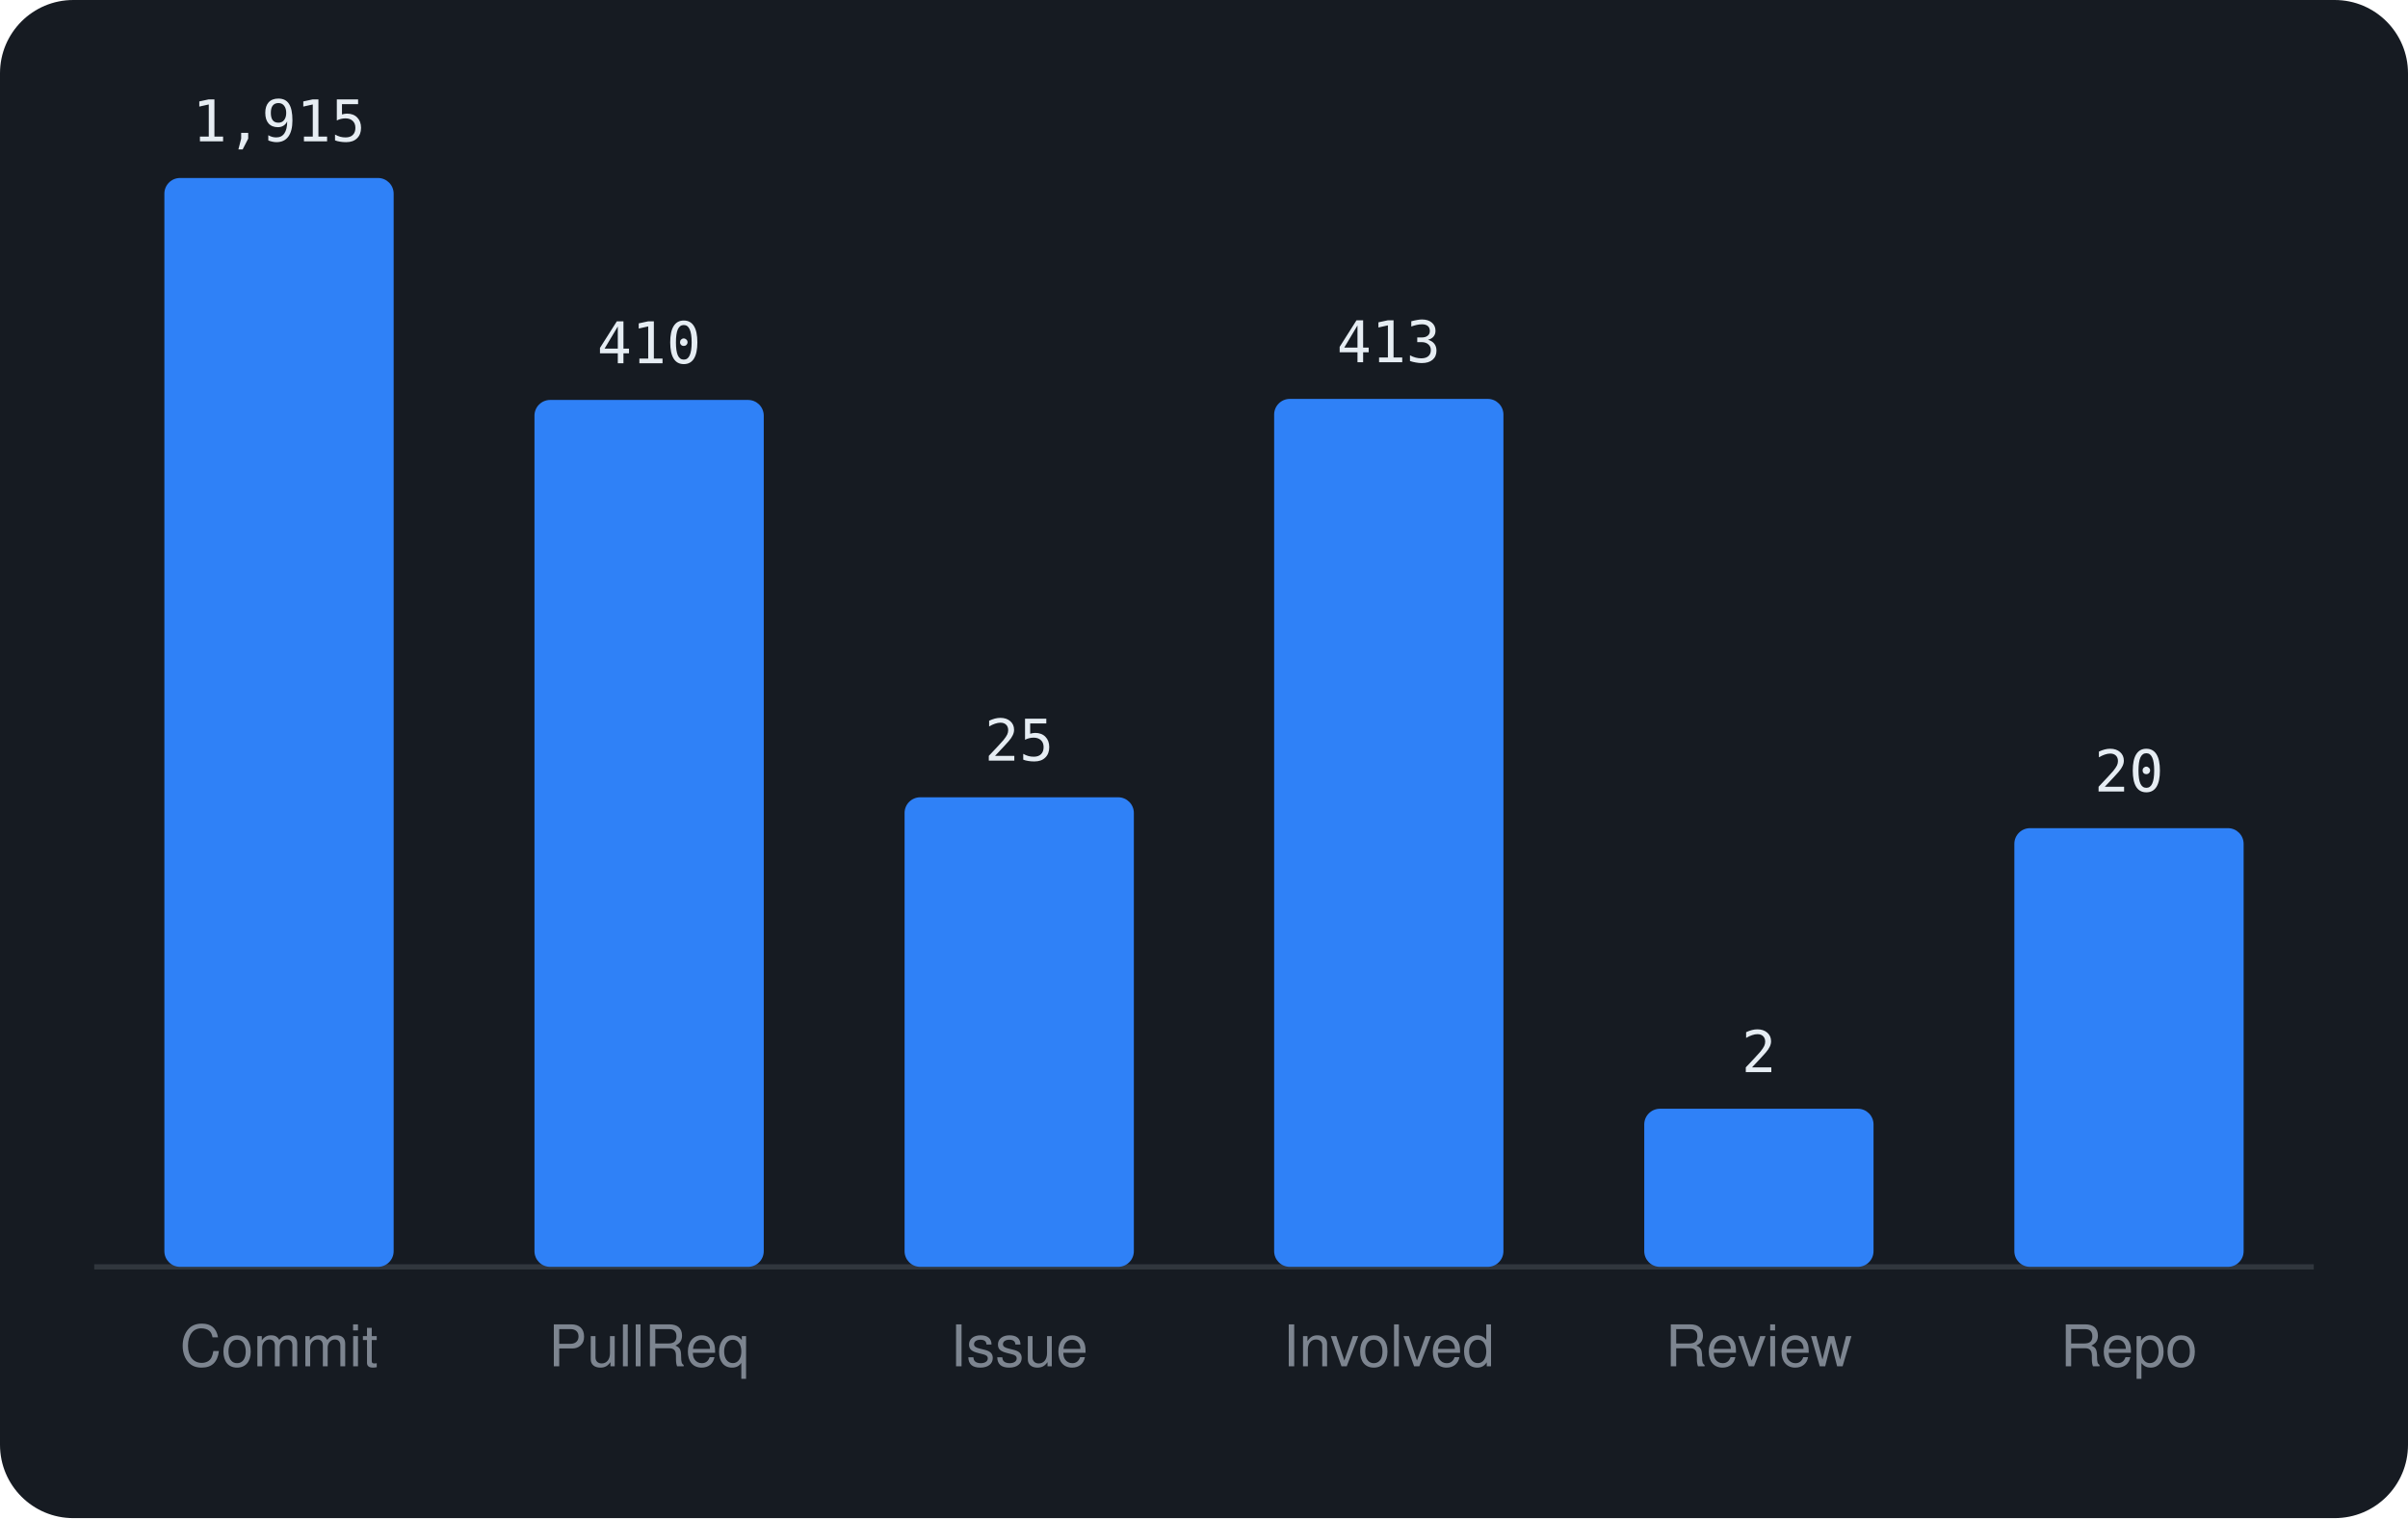
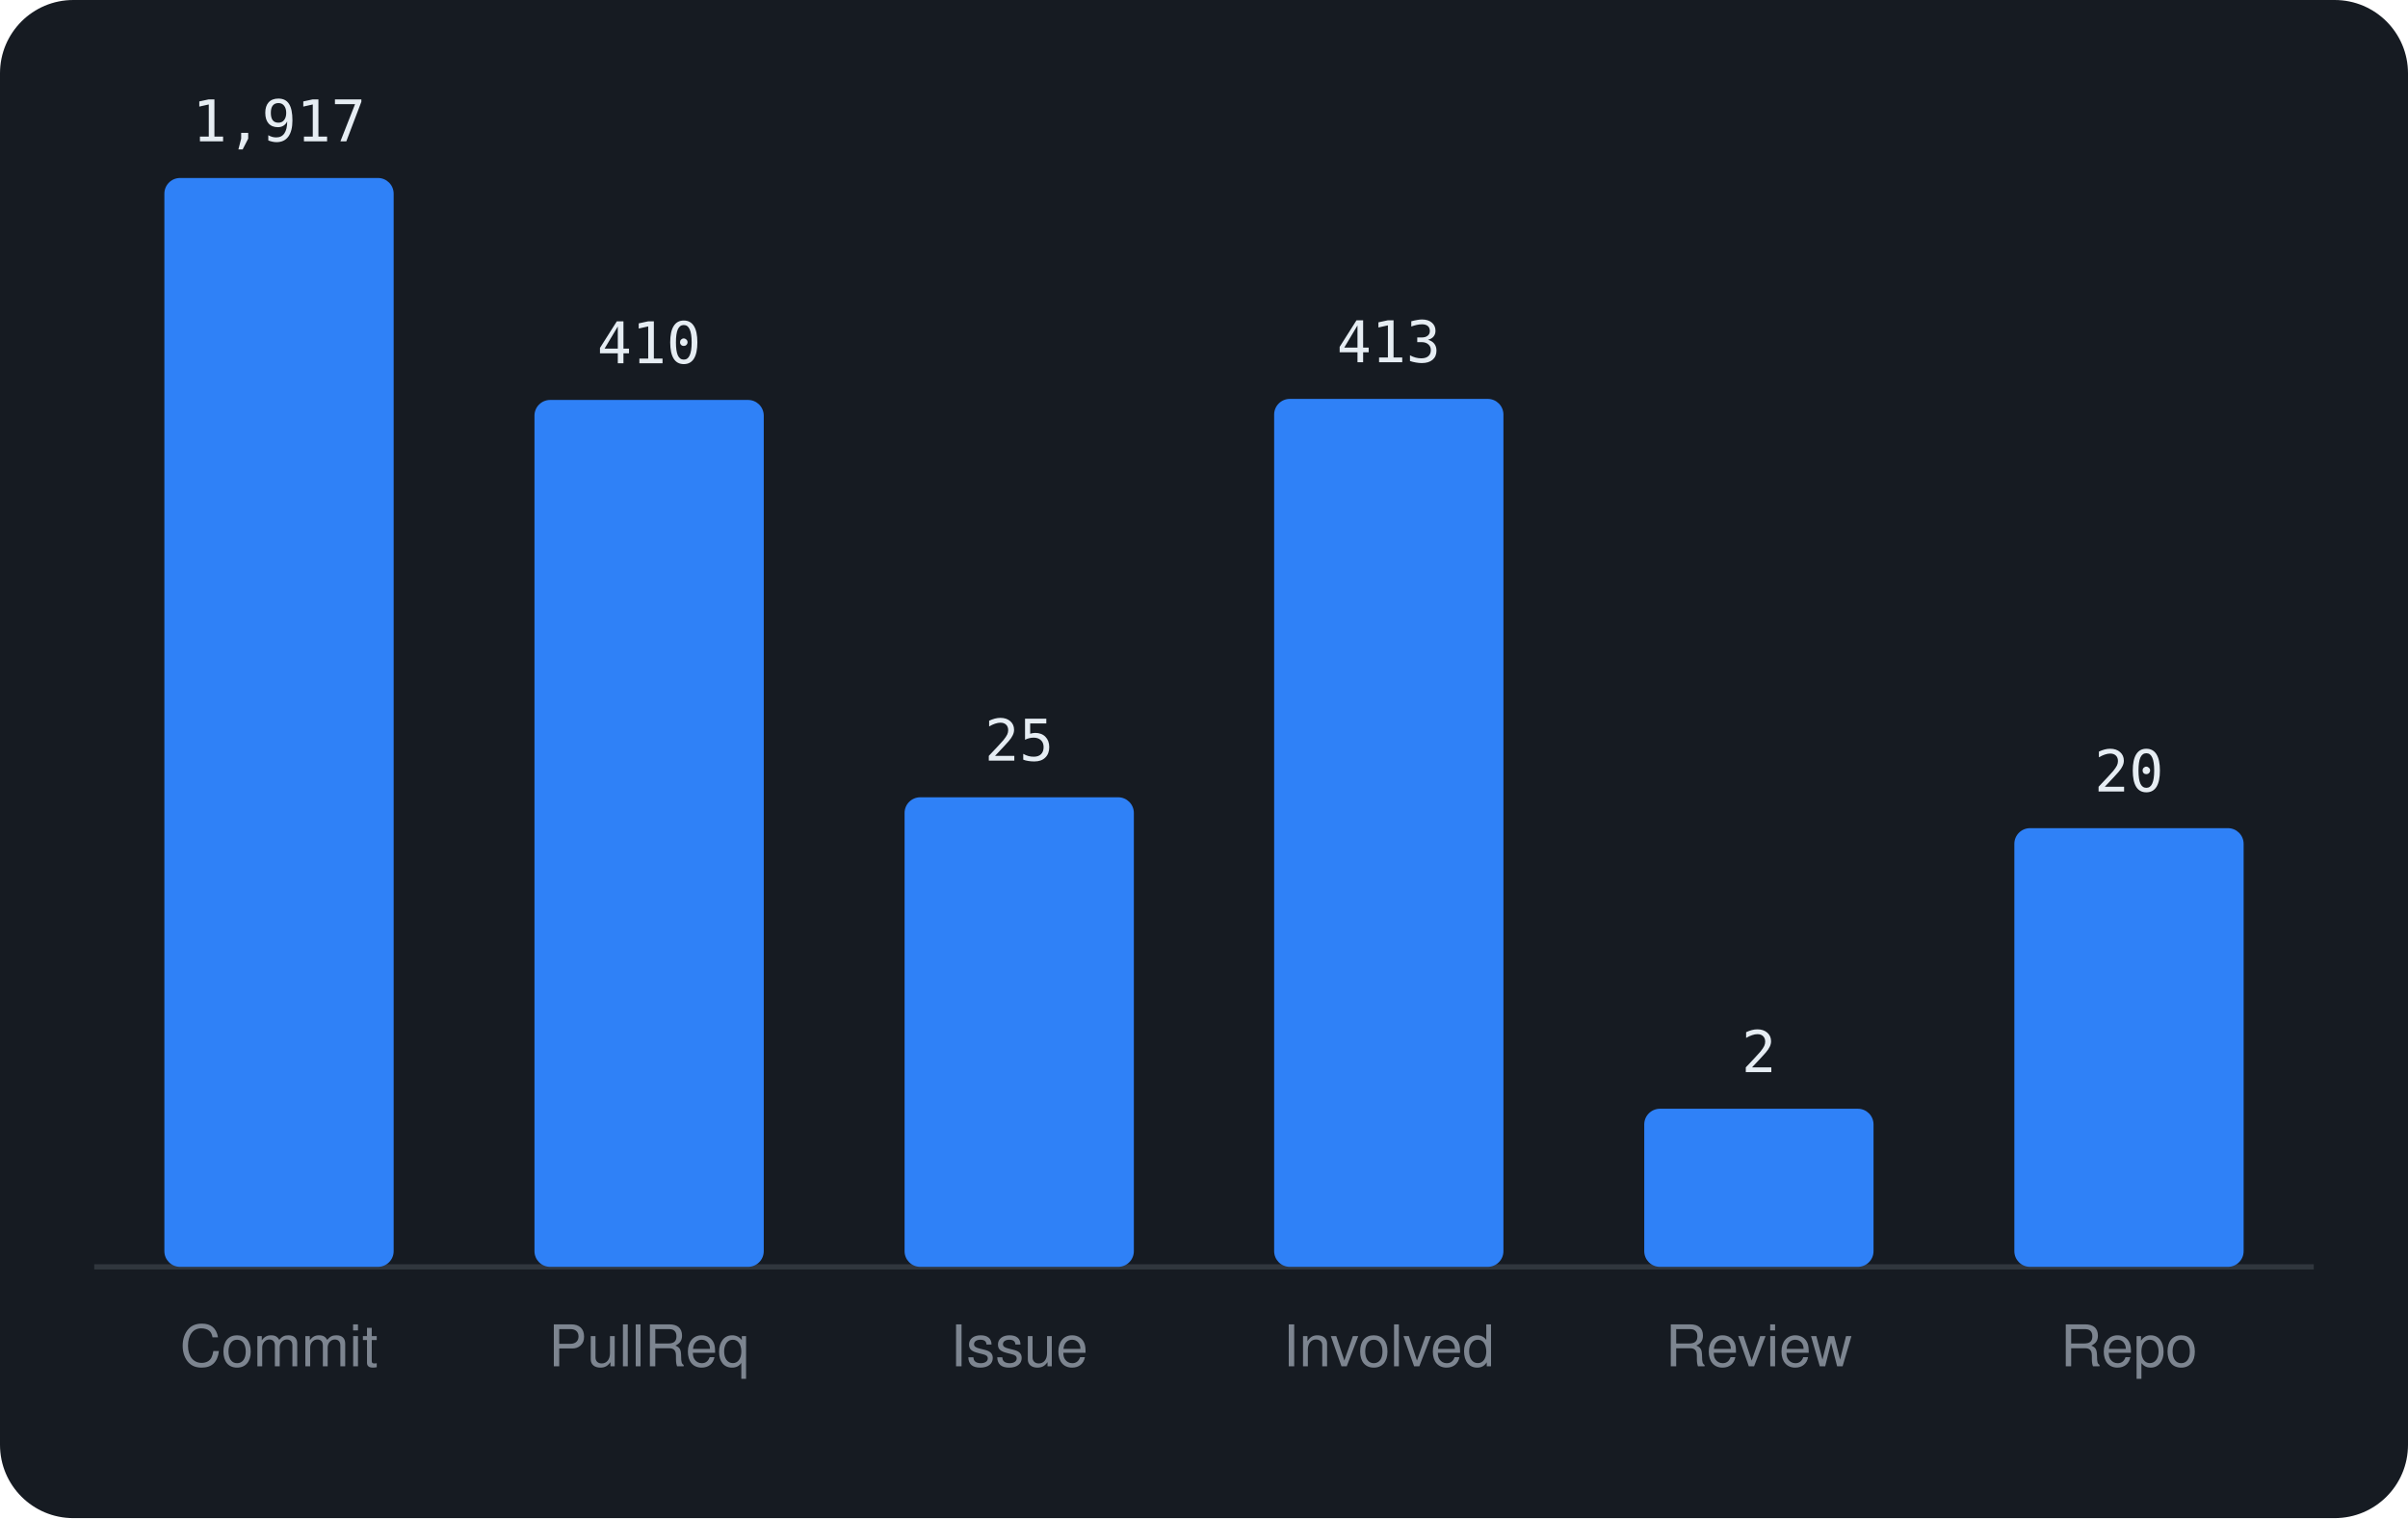
<svg xmlns="http://www.w3.org/2000/svg" viewBox="0 0 460 290" width="460" height="290" font-family="-apple-system,BlinkMacSystemFont,'Segoe UI',Helvetica,Arial,sans-serif">
  <rect width="460" height="290" rx="14" fill="#161b22" />
  <line x1="18" y1="242" x2="442" y2="242" stroke="#30363d" />
  <rect x="31.4" y="34.0" width="43.8" height="208.0" rx="3" fill="#2f81f7" />
-   <text x="53.3" y="27.0" text-anchor="middle" font-size="11" font-family="monospace" fill="#e6edf3">1,915</text>
+   <text x="53.3" y="27.0" text-anchor="middle" font-size="11" font-family="monospace" fill="#e6edf3">1,917</text>
  <text x="53.3" y="261" text-anchor="middle" font-size="11" fill="#7d8590">Commit</text>
  <rect x="102.1" y="76.4" width="43.8" height="165.6" rx="3" fill="#2f81f7" />
  <text x="124.0" y="69.4" text-anchor="middle" font-size="11" font-family="monospace" fill="#e6edf3">410</text>
  <text x="124.0" y="261" text-anchor="middle" font-size="11" fill="#7d8590">PullReq</text>
  <rect x="172.8" y="152.3" width="43.8" height="89.7" rx="3" fill="#2f81f7" />
  <text x="194.7" y="145.3" text-anchor="middle" font-size="11" font-family="monospace" fill="#e6edf3">25</text>
  <text x="194.7" y="261" text-anchor="middle" font-size="11" fill="#7d8590">Issue</text>
  <rect x="243.4" y="76.2" width="43.8" height="165.8" rx="3" fill="#2f81f7" />
  <text x="265.3" y="69.2" text-anchor="middle" font-size="11" font-family="monospace" fill="#e6edf3">413</text>
  <text x="265.3" y="261" text-anchor="middle" font-size="11" fill="#7d8590">Involved</text>
  <rect x="314.1" y="211.8" width="43.8" height="30.2" rx="3" fill="#2f81f7" />
  <text x="336.0" y="204.8" text-anchor="middle" font-size="11" font-family="monospace" fill="#e6edf3">2</text>
  <text x="336.0" y="261" text-anchor="middle" font-size="11" fill="#7d8590">Review</text>
  <rect x="384.8" y="158.2" width="43.8" height="83.8" rx="3" fill="#2f81f7" />
  <text x="406.7" y="151.2" text-anchor="middle" font-size="11" font-family="monospace" fill="#e6edf3">20</text>
  <text x="406.7" y="261" text-anchor="middle" font-size="11" fill="#7d8590">Repo</text>
</svg>
